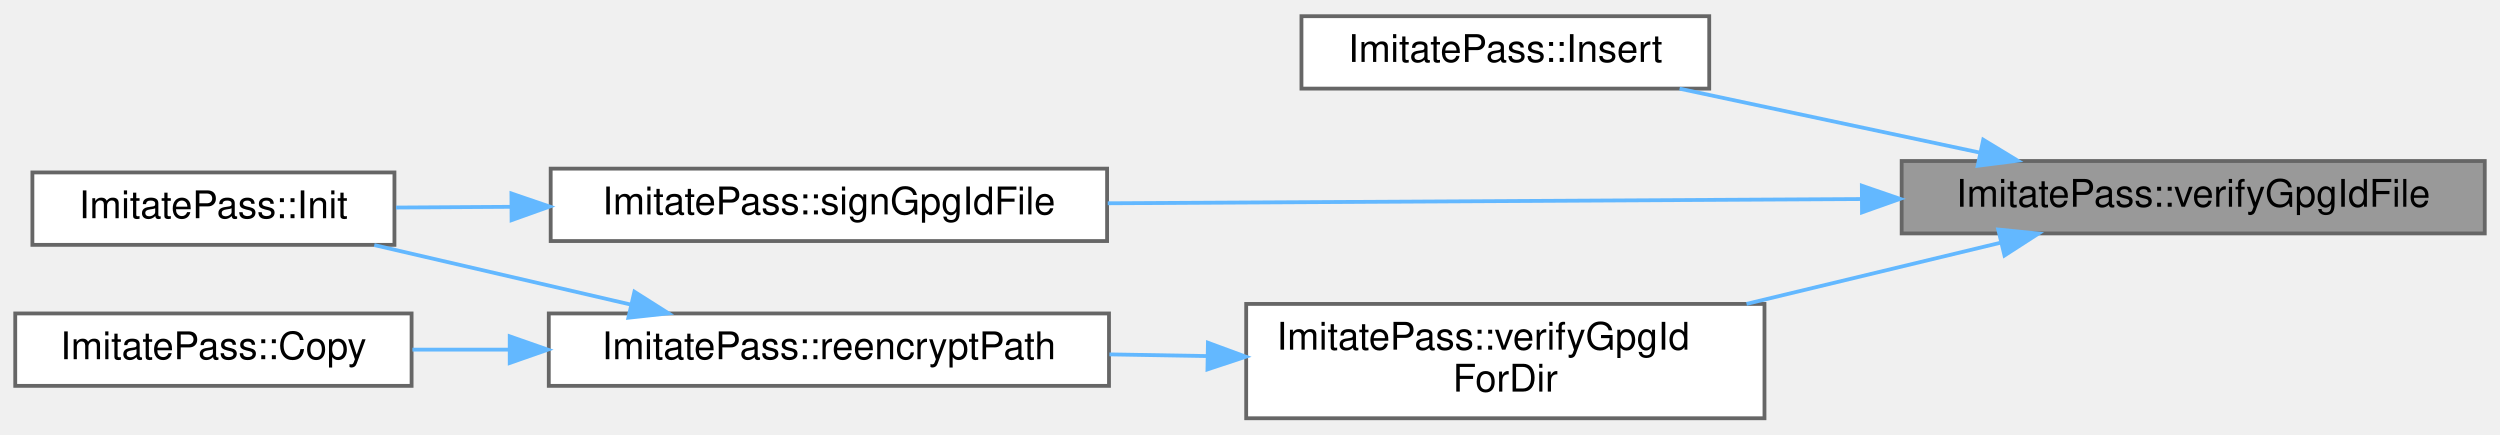
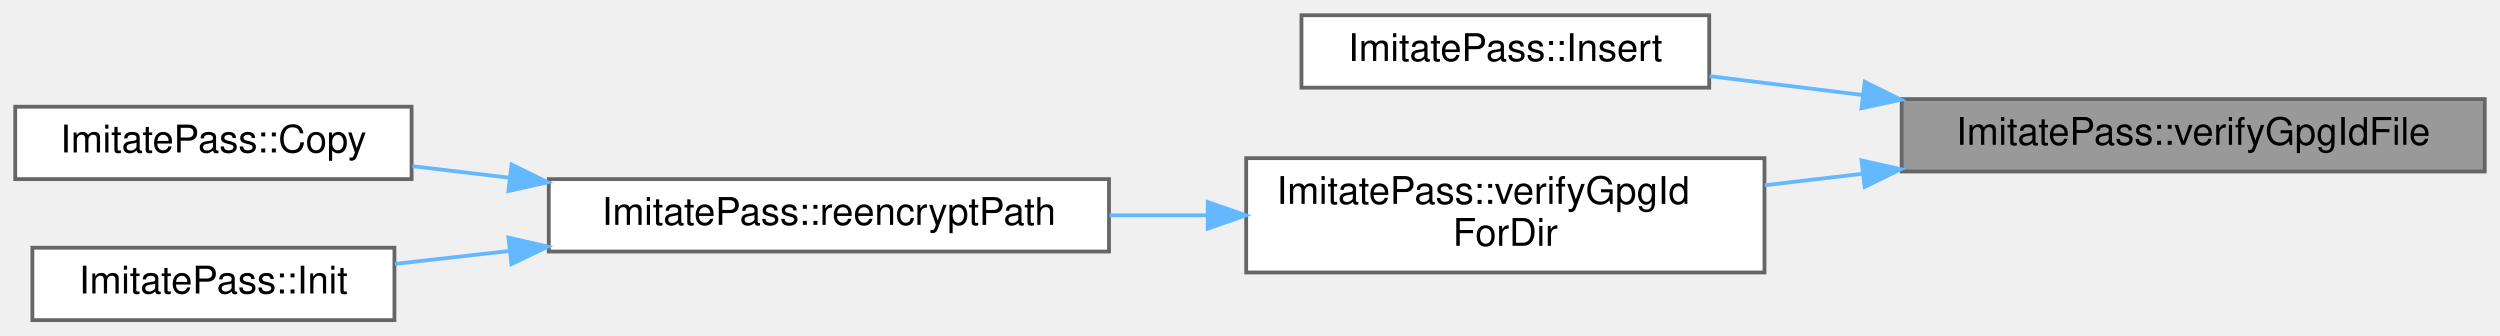
- <svg xmlns="http://www.w3.org/2000/svg" xmlns:xlink="http://www.w3.org/1999/xlink" width="656pt" height="114pt" viewBox="0.00 0.00 656.00 113.50">
-   <g id="graph0" class="graph" transform="scale(1 1) rotate(0) translate(4 109.5)">
+ <svg xmlns="http://www.w3.org/2000/svg" xmlns:xlink="http://www.w3.org/1999/xlink" width="656pt" height="88pt" viewBox="0.00 0.00 656.00 88.00">
+   <g id="graph0" class="graph" transform="scale(1 1) rotate(0) translate(4 84)">
    <g id="Node000001" class="node">
      <g id="a_Node000001">
        <a xlink:title="Verify .gpg-id file exists and is valid.">
-           <polygon fill="#999999" stroke="#666666" points="648,-67.5 495,-67.5 495,-48.5 648,-48.5 648,-67.5" />
-           <text text-anchor="middle" x="571.5" y="-55.5" font-family="Helvetica,sans-Serif" font-size="10.00">ImitatePass::verifyGpgIdFile</text>
+           <polygon fill="#999999" stroke="#666666" points="648,-58 495,-58 495,-39 648,-39 648,-58" />
+           <text text-anchor="middle" x="571.5" y="-46" font-family="Helvetica,sans-Serif" font-size="10.00">ImitatePass::verifyGpgIdFile</text>
        </a>
      </g>
    </g>
    <g id="Node000002" class="node">
      <g id="a_Node000002">
        <a xlink:href="class_imitate_pass.html#a84de97293ca1a100b1e466b4a79ec601" target="_top" xlink:title="Insert new password.">
-           <polygon fill="white" stroke="#666666" points="444.5,-105.5 337.5,-105.5 337.5,-86.5 444.5,-86.5 444.5,-105.5" />
-           <text text-anchor="middle" x="391" y="-93.5" font-family="Helvetica,sans-Serif" font-size="10.00">ImitatePass::Insert</text>
+           <polygon fill="white" stroke="#666666" points="444.5,-80 337.5,-80 337.5,-61 444.5,-61 444.5,-80" />
+           <text text-anchor="middle" x="391" y="-68" font-family="Helvetica,sans-Serif" font-size="10.00">ImitatePass::Insert</text>
        </a>
      </g>
    </g>
    <g id="edge1_Node000001_Node000002" class="edge">
      <g id="a_edge1_Node000001_Node000002">
        <a xlink:title=" ">
-           <path fill="none" stroke="#63b8ff" d="M515.63,-69.68C490.32,-75.07 460.65,-81.39 436.72,-86.48" />
-           <polygon fill="#63b8ff" stroke="#63b8ff" points="516.4,-73.09 525.46,-67.59 514.95,-66.25 516.4,-73.09" />
+           <path fill="none" stroke="#63b8ff" d="M484.83,-59.06C471.09,-60.75 457.23,-62.46 444.57,-64.02" />
+           <polygon fill="#63b8ff" stroke="#63b8ff" points="485.3,-62.53 494.8,-57.83 484.45,-55.58 485.3,-62.53" />
        </a>
      </g>
    </g>
    <g id="Node000003" class="node">
      <g id="a_Node000003">
-         <a xlink:href="class_imitate_pass.html#a7dd7273385a6e3a9cdd2dc68ad7aef1f" target="_top" xlink:title="Sign .gpg-id file with signing keys.">
-           <polygon fill="white" stroke="#666666" points="286.5,-65.5 140.5,-65.5 140.5,-46.5 286.5,-46.5 286.5,-65.5" />
-           <text text-anchor="middle" x="213.5" y="-53.5" font-family="Helvetica,sans-Serif" font-size="10.00">ImitatePass::signGpgIdFile</text>
+         <a xlink:href="class_imitate_pass.html#a36464da28e70c06e1bdb0b3a6b977103" target="_top" xlink:title="Find .gpg-id file for directory.">
+           <polygon fill="white" stroke="#666666" points="459,-42.5 323,-42.5 323,-12.5 459,-12.5 459,-42.5" />
+           <text text-anchor="start" x="331" y="-30.5" font-family="Helvetica,sans-Serif" font-size="10.00">ImitatePass::verifyGpgId</text>
+           <text text-anchor="middle" x="391" y="-19.5" font-family="Helvetica,sans-Serif" font-size="10.00">ForDir</text>
        </a>
      </g>
    </g>
    <g id="edge2_Node000001_Node000003" class="edge">
      <g id="a_edge2_Node000001_Node000003">
        <a xlink:title=" ">
-           <path fill="none" stroke="#63b8ff" d="M484.27,-57.52C423.77,-57.18 343.8,-56.73 286.67,-56.41" />
-           <polygon fill="#63b8ff" stroke="#63b8ff" points="484.55,-61.02 494.57,-57.57 484.59,-54.02 484.55,-61.02" />
-         </a>
-       </g>
-     </g>
-     <g id="Node000005" class="node">
-       <g id="a_Node000005">
-         <a xlink:href="class_imitate_pass.html#a36464da28e70c06e1bdb0b3a6b977103" target="_top" xlink:title="Find .gpg-id file for directory.">
-           <polygon fill="white" stroke="#666666" points="459,-30 323,-30 323,0 459,0 459,-30" />
-           <text text-anchor="start" x="331" y="-18" font-family="Helvetica,sans-Serif" font-size="10.00">ImitatePass::verifyGpgId</text>
-           <text text-anchor="middle" x="391" y="-7" font-family="Helvetica,sans-Serif" font-size="10.00">ForDir</text>
-         </a>
-       </g>
-     </g>
-     <g id="edge4_Node000001_Node000005" class="edge">
-       <g id="a_edge4_Node000001_Node000005">
-         <a xlink:title=" ">
-           <path fill="none" stroke="#63b8ff" d="M521.06,-46.09C500.39,-41.11 476.15,-35.27 454.29,-30.01" />
-           <polygon fill="#63b8ff" stroke="#63b8ff" points="520.34,-49.52 530.89,-48.46 521.98,-42.71 520.34,-49.52" />
+           <path fill="none" stroke="#63b8ff" d="M484.72,-38.41C476.1,-37.39 467.44,-36.37 459.05,-35.39" />
+           <polygon fill="#63b8ff" stroke="#63b8ff" points="484.46,-41.9 494.8,-39.59 485.28,-34.95 484.46,-41.9" />
        </a>
      </g>
    </g>
    <g id="Node000004" class="node">
      <g id="a_Node000004">
-         <a xlink:href="class_imitate_pass.html#a6fe6b48df3fb04071c8c2c1d5c1d1206" target="_top" xlink:title="Initialize store.">
-           <polygon fill="white" stroke="#666666" points="99.5,-64.5 4.5,-64.5 4.5,-45.5 99.5,-45.5 99.5,-64.5" />
-           <text text-anchor="middle" x="52" y="-52.5" font-family="Helvetica,sans-Serif" font-size="10.00">ImitatePass::Init</text>
+         <a xlink:href="class_imitate_pass.html#af331446d163c31f1fca714646c0f6244" target="_top" xlink:title="Re-encrypt entire directory.">
+           <polygon fill="white" stroke="#666666" points="287,-37 140,-37 140,-18 287,-18 287,-37" />
+           <text text-anchor="middle" x="213.5" y="-25" font-family="Helvetica,sans-Serif" font-size="10.00">ImitatePass::reencryptPath</text>
        </a>
      </g>
    </g>
    <g id="edge3_Node000003_Node000004" class="edge">
      <g id="a_edge3_Node000003_Node000004">
        <a xlink:title=" ">
-           <path fill="none" stroke="#63b8ff" d="M129.92,-55.48C119.63,-55.42 109.39,-55.35 99.91,-55.29" />
-           <polygon fill="#63b8ff" stroke="#63b8ff" points="130.2,-58.98 140.22,-55.55 130.24,-51.98 130.2,-58.98" />
+           <path fill="none" stroke="#63b8ff" d="M312.64,-27.5C304.15,-27.5 295.54,-27.5 287.11,-27.5" />
+           <polygon fill="#63b8ff" stroke="#63b8ff" points="312.9,-31 322.9,-27.5 312.9,-24 312.9,-31" />
+         </a>
+       </g>
+     </g>
+     <g id="Node000005" class="node">
+       <g id="a_Node000005">
+         <a xlink:href="class_imitate_pass.html#a97538d83d4f6a583f840db0865e8609a" target="_top" xlink:title="Copy password file.">
+           <polygon fill="white" stroke="#666666" points="104,-56 0,-56 0,-37 104,-37 104,-56" />
+           <text text-anchor="middle" x="52" y="-44" font-family="Helvetica,sans-Serif" font-size="10.00">ImitatePass::Copy</text>
+         </a>
+       </g>
+     </g>
+     <g id="edge4_Node000004_Node000005" class="edge">
+       <g id="a_edge4_Node000004_Node000005">
+         <a xlink:title=" ">
+           <path fill="none" stroke="#63b8ff" d="M129.6,-37.37C120.96,-38.4 112.36,-39.43 104.22,-40.4" />
+           <polygon fill="#63b8ff" stroke="#63b8ff" points="130.24,-40.82 139.75,-36.17 129.41,-33.87 130.24,-40.82" />
        </a>
      </g>
    </g>
    <g id="Node000006" class="node">
      <g id="a_Node000006">
-         <a xlink:href="class_imitate_pass.html#af331446d163c31f1fca714646c0f6244" target="_top" xlink:title="Re-encrypt entire directory.">
-           <polygon fill="white" stroke="#666666" points="287,-27.5 140,-27.5 140,-8.5 287,-8.5 287,-27.5" />
-           <text text-anchor="middle" x="213.5" y="-15.5" font-family="Helvetica,sans-Serif" font-size="10.00">ImitatePass::reencryptPath</text>
+         <a xlink:href="class_imitate_pass.html#a6fe6b48df3fb04071c8c2c1d5c1d1206" target="_top" xlink:title="Initialize store.">
+           <polygon fill="white" stroke="#666666" points="99.5,-19 4.5,-19 4.5,0 99.5,0 99.5,-19" />
+           <text text-anchor="middle" x="52" y="-7" font-family="Helvetica,sans-Serif" font-size="10.00">ImitatePass::Init</text>
        </a>
      </g>
    </g>
-     <g id="edge5_Node000005_Node000006" class="edge">
-       <g id="a_edge5_Node000005_Node000006">
+     <g id="edge5_Node000004_Node000006" class="edge">
+       <g id="a_edge5_Node000004_Node000006">
        <a xlink:title=" ">
-           <path fill="none" stroke="#63b8ff" d="M312.64,-16.32C304.15,-16.47 295.54,-16.61 287.11,-16.76" />
-           <polygon fill="#63b8ff" stroke="#63b8ff" points="312.96,-19.82 322.9,-16.15 312.84,-12.82 312.96,-19.82" />
-         </a>
-       </g>
-     </g>
-     <g id="edge7_Node000006_Node000004" class="edge">
-       <g id="a_edge7_Node000006_Node000004">
-         <a xlink:title=" ">
-           <path fill="none" stroke="#63b8ff" d="M161.68,-29.79C139.91,-34.84 114.8,-40.66 94.21,-45.44" />
-           <polygon fill="#63b8ff" stroke="#63b8ff" points="162.47,-33.2 171.42,-27.53 160.89,-26.38 162.47,-33.2" />
-         </a>
-       </g>
-     </g>
-     <g id="Node000007" class="node">
-       <g id="a_Node000007">
-         <a xlink:href="class_imitate_pass.html#a97538d83d4f6a583f840db0865e8609a" target="_top" xlink:title="Copy password file.">
-           <polygon fill="white" stroke="#666666" points="104,-27.5 0,-27.5 0,-8.5 104,-8.5 104,-27.5" />
-           <text text-anchor="middle" x="52" y="-15.5" font-family="Helvetica,sans-Serif" font-size="10.00">ImitatePass::Copy</text>
-         </a>
-       </g>
-     </g>
-     <g id="edge6_Node000006_Node000007" class="edge">
-       <g id="a_edge6_Node000006_Node000007">
-         <a xlink:title=" ">
-           <path fill="none" stroke="#63b8ff" d="M129.6,-18C120.96,-18 112.36,-18 104.22,-18" />
-           <polygon fill="#63b8ff" stroke="#63b8ff" points="129.75,-21.5 139.75,-18 129.75,-14.5 129.75,-21.5" />
+           <path fill="none" stroke="#63b8ff" d="M129.5,-18.13C119.24,-16.98 109.05,-15.83 99.62,-14.76" />
+           <polygon fill="#63b8ff" stroke="#63b8ff" points="129.42,-21.65 139.75,-19.29 130.21,-14.69 129.42,-21.65" />
        </a>
      </g>
    </g>
  </g>
</svg>
